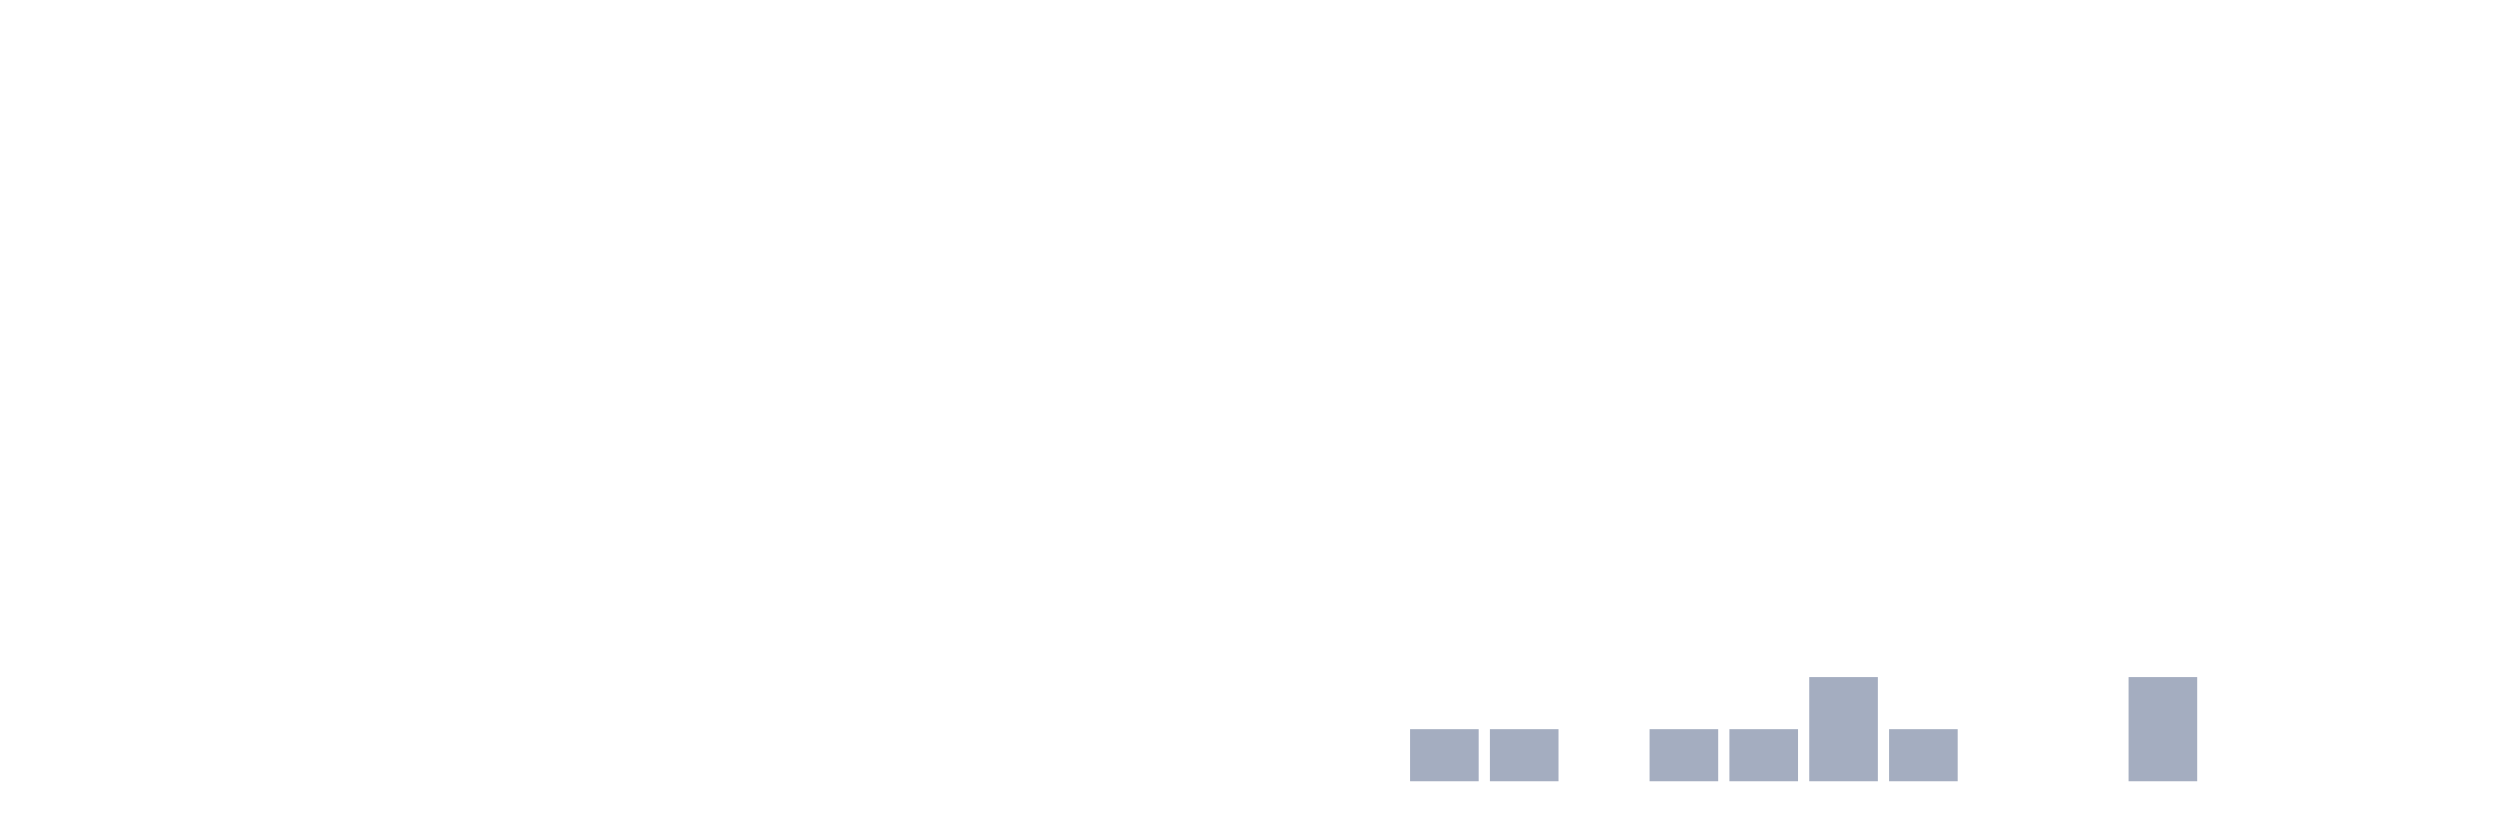
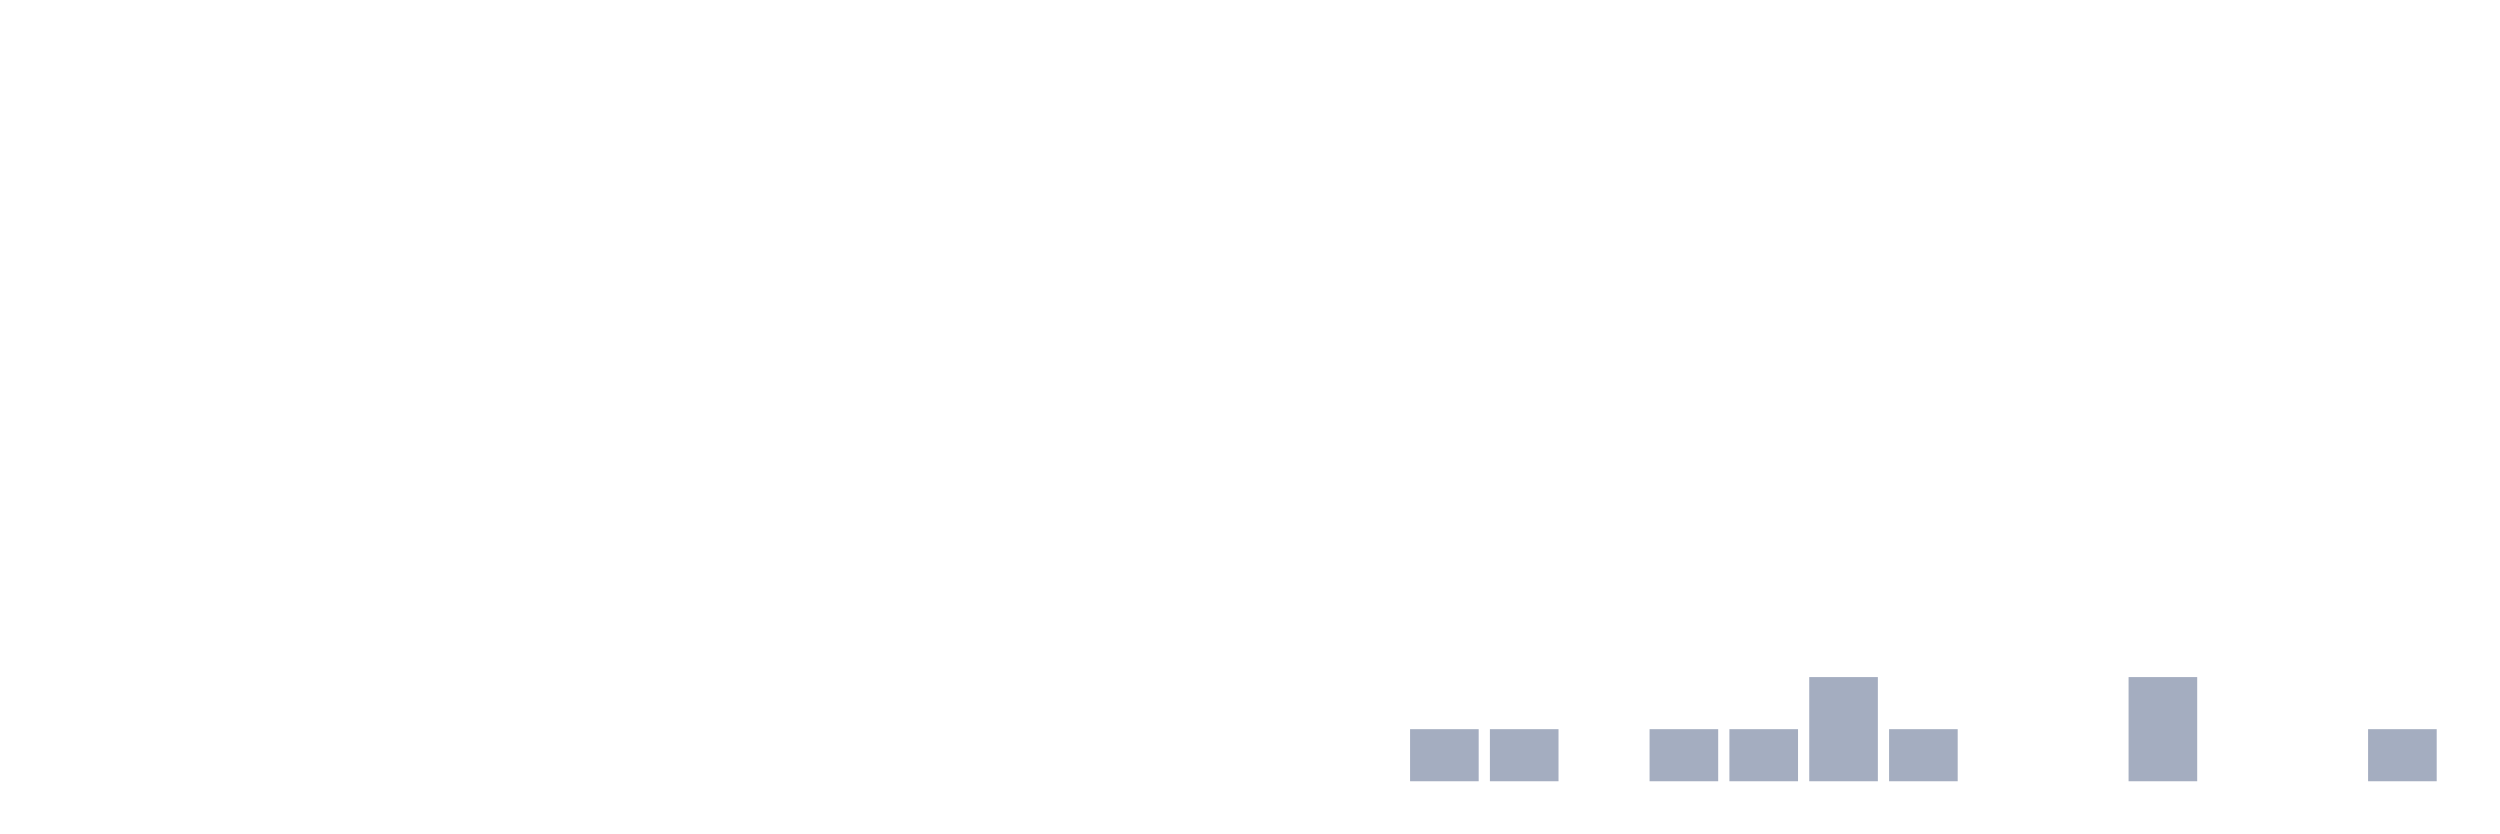
<svg xmlns="http://www.w3.org/2000/svg" viewBox="0 0 480 160">
  <g transform="translate(10,10)">
    <rect class="bar" x="0.153" width="13.175" y="140" height="0" fill="rgb(164,173,192)" />
    <rect class="bar" x="15.482" width="13.175" y="140" height="0" fill="rgb(164,173,192)" />
    <rect class="bar" x="30.81" width="13.175" y="140" height="0" fill="rgb(164,173,192)" />
    <rect class="bar" x="46.138" width="13.175" y="140" height="0" fill="rgb(164,173,192)" />
    <rect class="bar" x="61.466" width="13.175" y="140" height="0" fill="rgb(164,173,192)" />
    <rect class="bar" x="76.794" width="13.175" y="140" height="0" fill="rgb(164,173,192)" />
    <rect class="bar" x="92.123" width="13.175" y="140" height="0" fill="rgb(164,173,192)" />
    <rect class="bar" x="107.451" width="13.175" y="140" height="0" fill="rgb(164,173,192)" />
    <rect class="bar" x="122.779" width="13.175" y="140" height="0" fill="rgb(164,173,192)" />
    <rect class="bar" x="138.107" width="13.175" y="140" height="0" fill="rgb(164,173,192)" />
    <rect class="bar" x="153.436" width="13.175" y="140" height="0" fill="rgb(164,173,192)" />
    <rect class="bar" x="168.764" width="13.175" y="140" height="0" fill="rgb(164,173,192)" />
    <rect class="bar" x="184.092" width="13.175" y="140" height="0" fill="rgb(164,173,192)" />
    <rect class="bar" x="199.42" width="13.175" y="140" height="0" fill="rgb(164,173,192)" />
    <rect class="bar" x="214.748" width="13.175" y="140" height="0" fill="rgb(164,173,192)" />
    <rect class="bar" x="230.077" width="13.175" y="140" height="0" fill="rgb(164,173,192)" />
    <rect class="bar" x="245.405" width="13.175" y="140" height="0" fill="rgb(164,173,192)" />
    <rect class="bar" x="260.733" width="13.175" y="130" height="10" fill="rgb(164,173,192)" />
    <rect class="bar" x="276.061" width="13.175" y="130" height="10" fill="rgb(164,173,192)" />
    <rect class="bar" x="291.39" width="13.175" y="140" height="0" fill="rgb(164,173,192)" />
    <rect class="bar" x="306.718" width="13.175" y="130" height="10" fill="rgb(164,173,192)" />
    <rect class="bar" x="322.046" width="13.175" y="130" height="10" fill="rgb(164,173,192)" />
    <rect class="bar" x="337.374" width="13.175" y="120" height="20" fill="rgb(164,173,192)" />
    <rect class="bar" x="352.702" width="13.175" y="130" height="10" fill="rgb(164,173,192)" />
    <rect class="bar" x="368.031" width="13.175" y="140" height="0" fill="rgb(164,173,192)" />
    <rect class="bar" x="383.359" width="13.175" y="140" height="0" fill="rgb(164,173,192)" />
    <rect class="bar" x="398.687" width="13.175" y="120" height="20" fill="rgb(164,173,192)" />
    <rect class="bar" x="414.015" width="13.175" y="140" height="0" fill="rgb(164,173,192)" />
    <rect class="bar" x="429.344" width="13.175" y="140" height="0" fill="rgb(164,173,192)" />
-     <rect class="bar" x="444.672" width="13.175" y="140" height="0" fill="rgb(164,173,192)" />
+     <rect class="bar" x="444.672" width="13.175" y="130" height="10" fill="rgb(164,173,192)" />
  </g>
</svg>
